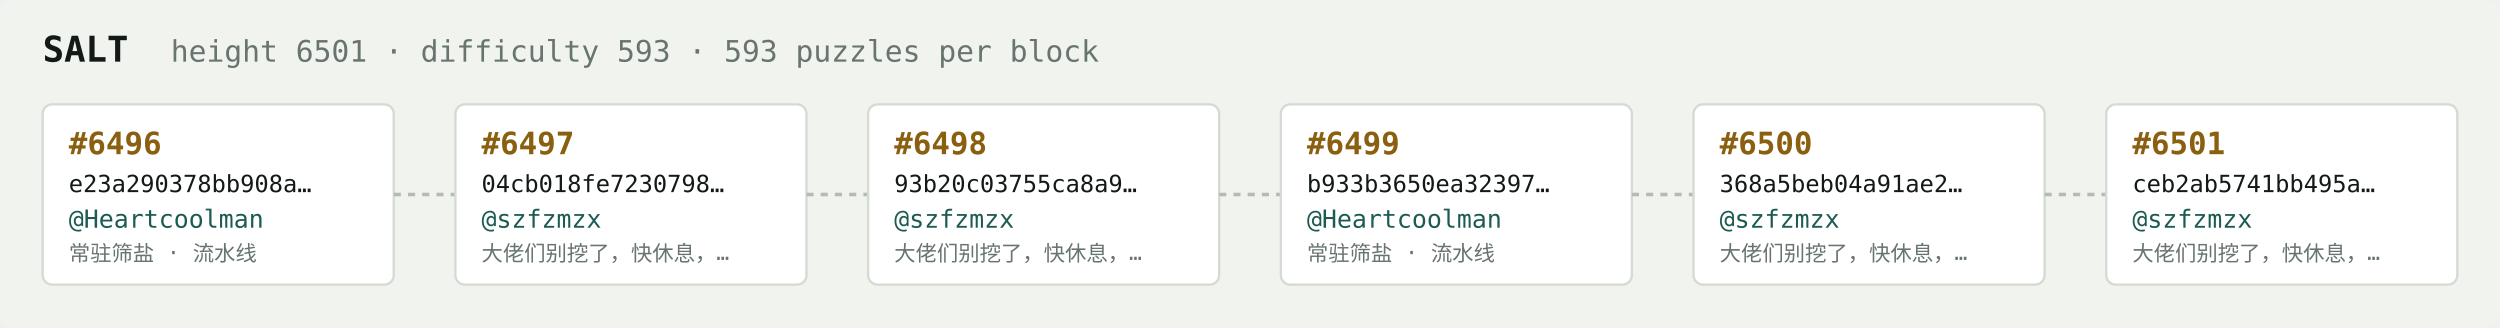
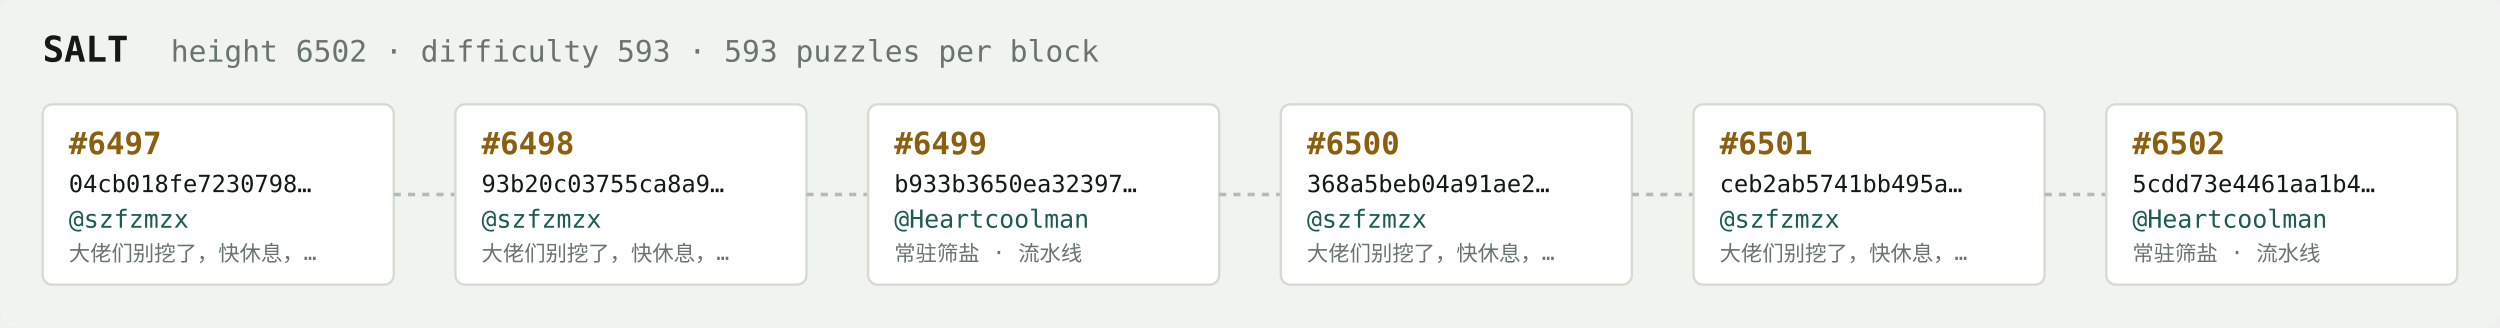
<svg xmlns="http://www.w3.org/2000/svg" width="1054" height="138" viewBox="0 0 1054 138" font-family="ui-monospace,SFMono-Regular,Menlo,monospace">
  <rect fill="#f1f3ef" width="1054" height="138" rx="6" />
  <text x="18" y="26" fill="#121916" font-size="15" font-weight="700">SALT</text>
-   <text x="72" y="26" fill="#68746e" font-size="12.5">height 6501 · difficulty 593 · 593 puzzles per block</text>
+   <text x="72" y="26" fill="#68746e" font-size="12.5">height 6502 · difficulty 593 · 593 puzzles per block</text>
  <rect x="18" y="44" width="148" height="76" rx="4" fill="#ffffff" stroke="#d5dbd2" stroke-width="1" />
-   <text x="29" y="65" fill="#8a5f10" font-size="13" font-weight="700">#6496</text>
-   <text x="29" y="81" fill="#121916" font-size="10">e23a290378bb908a…</text>
-   <text x="29" y="96" fill="#1c5b52" font-size="10.5">@Heartcoolman</text>
-   <text x="29" y="110" fill="#68746e" font-size="9">常驻筛盐 · 流水线</text>
+   <text x="29" y="65" fill="#8a5f10" font-size="13" font-weight="700">#6497</text>
+   <text x="29" y="81" fill="#121916" font-size="10">04cb018fe7230798…</text>
+   <text x="29" y="96" fill="#1c5b52" font-size="10.5">@szfzmzx</text>
+   <text x="29" y="110" fill="#68746e" font-size="9">大佬们别挖了，快休息，…</text>
  <line x1="166" y1="82.0" x2="192" y2="82.0" stroke="#b3bcb4" stroke-width="1.5" stroke-dasharray="3 3" />
  <rect x="192" y="44" width="148" height="76" rx="4" fill="#ffffff" stroke="#d5dbd2" stroke-width="1" />
-   <text x="203" y="65" fill="#8a5f10" font-size="13" font-weight="700">#6497</text>
-   <text x="203" y="81" fill="#121916" font-size="10">04cb018fe7230798…</text>
+   <text x="203" y="65" fill="#8a5f10" font-size="13" font-weight="700">#6498</text>
+   <text x="203" y="81" fill="#121916" font-size="10">93b20c03755ca8a9…</text>
  <text x="203" y="96" fill="#1c5b52" font-size="10.5">@szfzmzx</text>
  <text x="203" y="110" fill="#68746e" font-size="9">大佬们别挖了，快休息，…</text>
  <line x1="340" y1="82.0" x2="366" y2="82.0" stroke="#b3bcb4" stroke-width="1.5" stroke-dasharray="3 3" />
  <rect x="366" y="44" width="148" height="76" rx="4" fill="#ffffff" stroke="#d5dbd2" stroke-width="1" />
-   <text x="377" y="65" fill="#8a5f10" font-size="13" font-weight="700">#6498</text>
-   <text x="377" y="81" fill="#121916" font-size="10">93b20c03755ca8a9…</text>
-   <text x="377" y="96" fill="#1c5b52" font-size="10.5">@szfzmzx</text>
-   <text x="377" y="110" fill="#68746e" font-size="9">大佬们别挖了，快休息，…</text>
+   <text x="377" y="65" fill="#8a5f10" font-size="13" font-weight="700">#6499</text>
+   <text x="377" y="81" fill="#121916" font-size="10">b933b3650ea32397…</text>
+   <text x="377" y="96" fill="#1c5b52" font-size="10.5">@Heartcoolman</text>
+   <text x="377" y="110" fill="#68746e" font-size="9">常驻筛盐 · 流水线</text>
  <line x1="514" y1="82.0" x2="540" y2="82.0" stroke="#b3bcb4" stroke-width="1.5" stroke-dasharray="3 3" />
  <rect x="540" y="44" width="148" height="76" rx="4" fill="#ffffff" stroke="#d5dbd2" stroke-width="1" />
-   <text x="551" y="65" fill="#8a5f10" font-size="13" font-weight="700">#6499</text>
-   <text x="551" y="81" fill="#121916" font-size="10">b933b3650ea32397…</text>
-   <text x="551" y="96" fill="#1c5b52" font-size="10.5">@Heartcoolman</text>
-   <text x="551" y="110" fill="#68746e" font-size="9">常驻筛盐 · 流水线</text>
+   <text x="551" y="65" fill="#8a5f10" font-size="13" font-weight="700">#6500</text>
+   <text x="551" y="81" fill="#121916" font-size="10">368a5beb04a91ae2…</text>
+   <text x="551" y="96" fill="#1c5b52" font-size="10.5">@szfzmzx</text>
+   <text x="551" y="110" fill="#68746e" font-size="9">大佬们别挖了，快休息，…</text>
  <line x1="688" y1="82.0" x2="714" y2="82.0" stroke="#b3bcb4" stroke-width="1.5" stroke-dasharray="3 3" />
  <rect x="714" y="44" width="148" height="76" rx="4" fill="#ffffff" stroke="#d5dbd2" stroke-width="1" />
-   <text x="725" y="65" fill="#8a5f10" font-size="13" font-weight="700">#6500</text>
-   <text x="725" y="81" fill="#121916" font-size="10">368a5beb04a91ae2…</text>
+   <text x="725" y="65" fill="#8a5f10" font-size="13" font-weight="700">#6501</text>
+   <text x="725" y="81" fill="#121916" font-size="10">ceb2ab5741bb495a…</text>
  <text x="725" y="96" fill="#1c5b52" font-size="10.5">@szfzmzx</text>
  <text x="725" y="110" fill="#68746e" font-size="9">大佬们别挖了，快休息，…</text>
  <line x1="862" y1="82.0" x2="888" y2="82.0" stroke="#b3bcb4" stroke-width="1.5" stroke-dasharray="3 3" />
  <rect x="888" y="44" width="148" height="76" rx="4" fill="#ffffff" stroke="#d5dbd2" stroke-width="1" />
-   <text x="899" y="65" fill="#8a5f10" font-size="13" font-weight="700">#6501</text>
-   <text x="899" y="81" fill="#121916" font-size="10">ceb2ab5741bb495a…</text>
-   <text x="899" y="96" fill="#1c5b52" font-size="10.5">@szfzmzx</text>
-   <text x="899" y="110" fill="#68746e" font-size="9">大佬们别挖了，快休息，…</text>
+   <text x="899" y="65" fill="#8a5f10" font-size="13" font-weight="700">#6502</text>
+   <text x="899" y="81" fill="#121916" font-size="10">5cdd73e4461aa1b4…</text>
+   <text x="899" y="96" fill="#1c5b52" font-size="10.5">@Heartcoolman</text>
+   <text x="899" y="110" fill="#68746e" font-size="9">常驻筛盐 · 流水线</text>
</svg>
